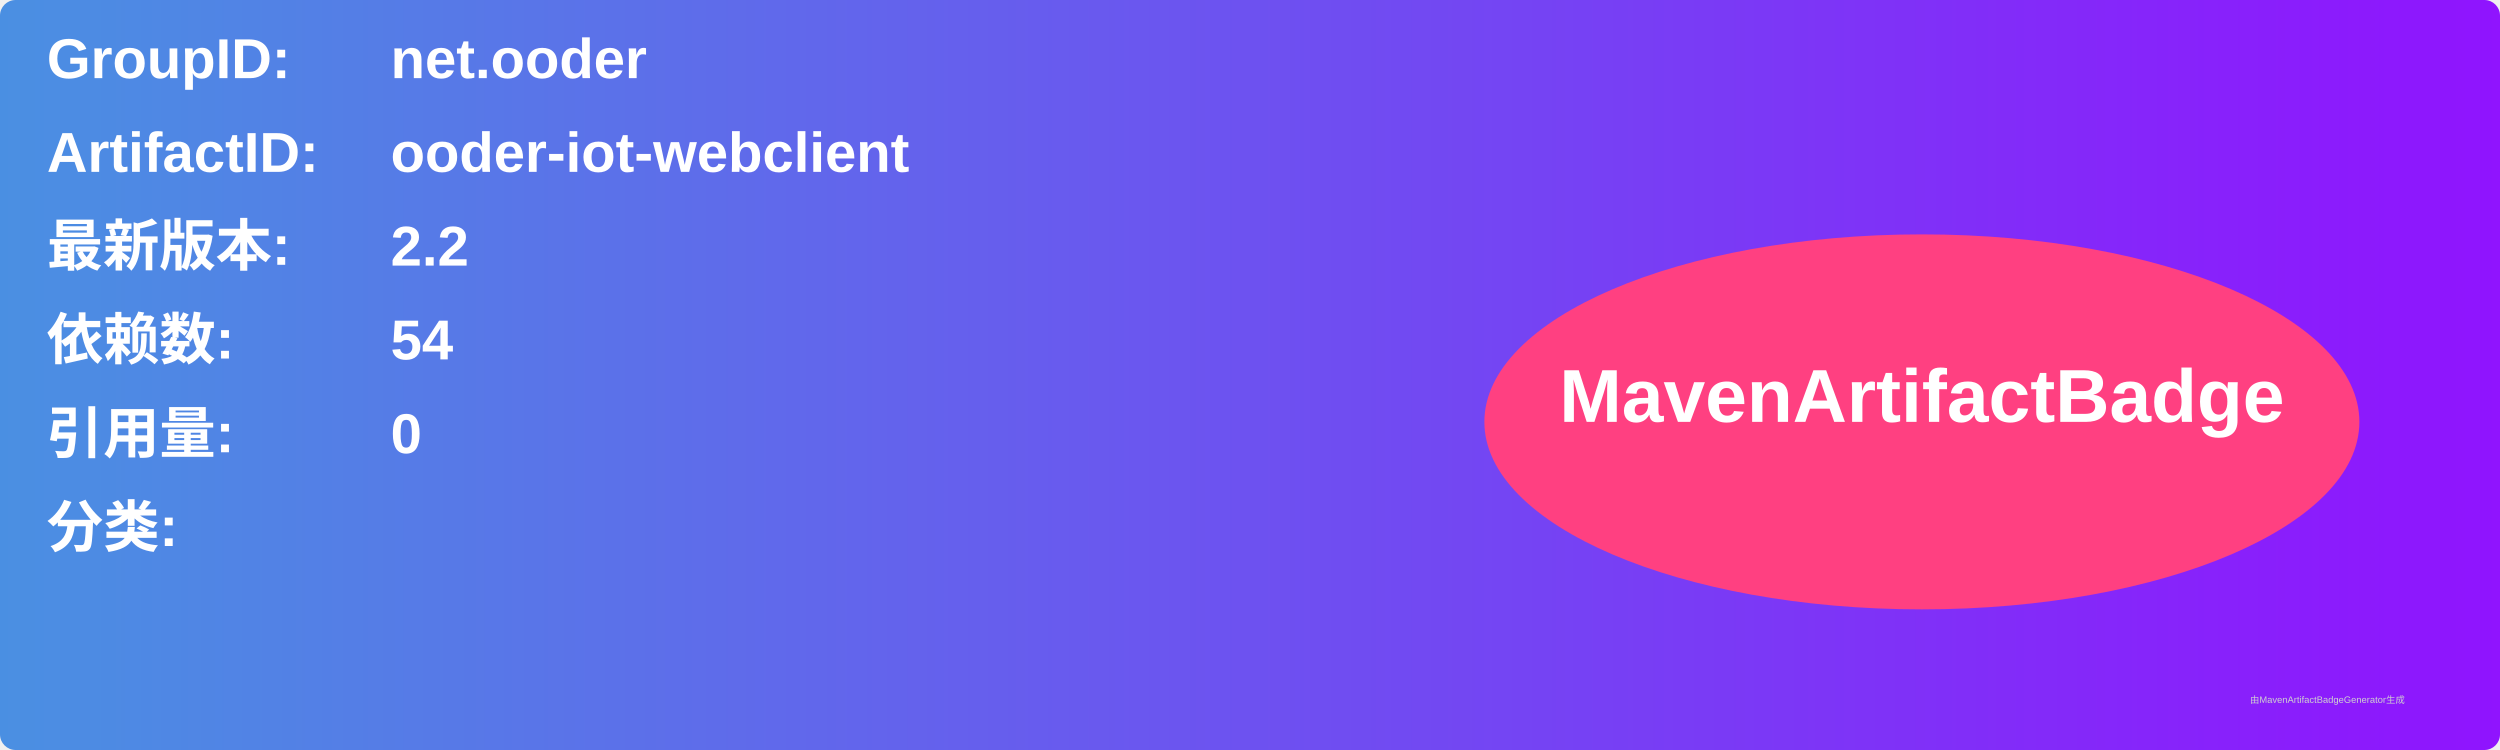
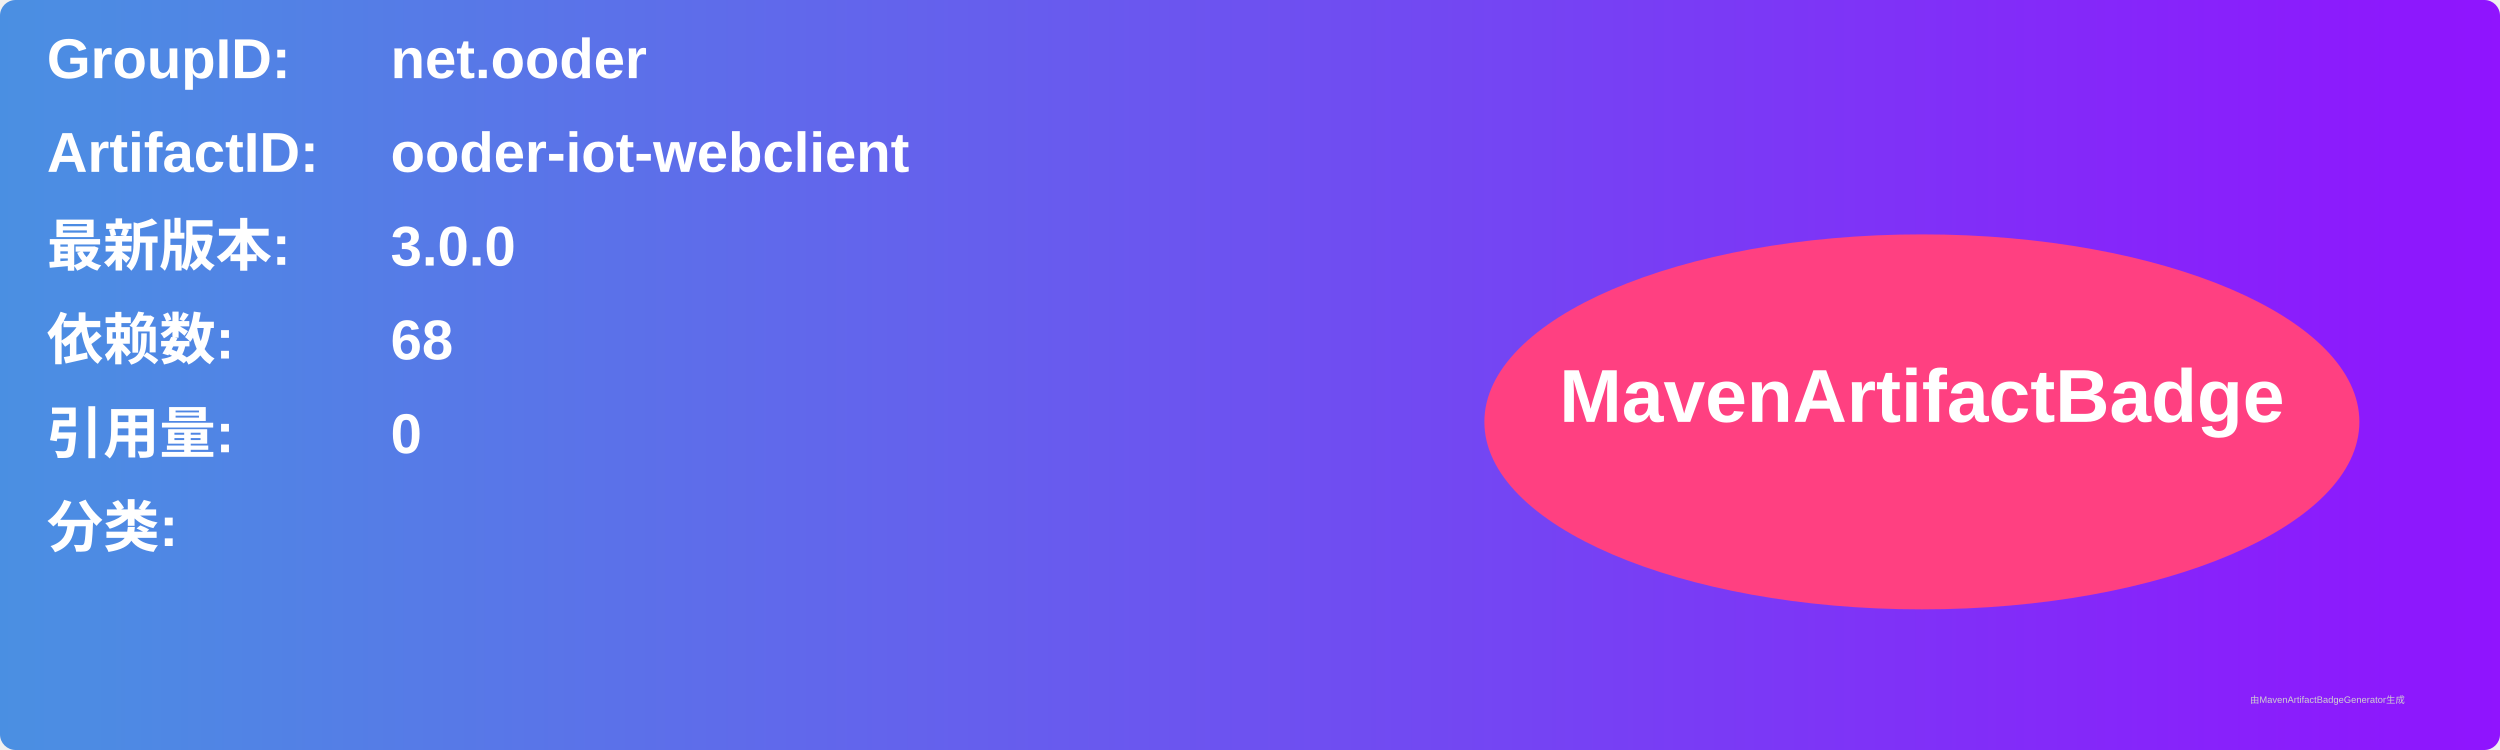
<svg xmlns="http://www.w3.org/2000/svg" width="800" height="240" viewBox="0 0 800 240">
  <linearGradient id="grad" x1="0%" y1="0%" x2="100%" y2="0%">
    <stop offset="0%" stop-color="#4a90e2" />
    <stop offset="100%" stop-color="#9013fe" />
  </linearGradient>
  <rect width="100%" height="100%" rx="5" ry="5" fill="url(#grad)" />
  <g transform="translate(15, 15)">
    <text x="0" y="10" font-family="Arial" font-size="18" fill="white" font-weight="bold" width="260">GroupID:</text>
    <text x="110" y="10" font-family="Arial" font-size="18" fill="white" font-weight="bold" width="460">net.ooder</text>
    <text x="0" y="40" font-family="Arial" font-size="18" fill="white" font-weight="bold" width="260">ArtifactID:</text>
    <text x="110" y="40" font-family="Arial" font-size="18" fill="white" font-weight="bold" width="460">ooder-iot-webclient</text>
    <text x="0" y="70" font-family="Arial" font-size="18" fill="white" font-weight="bold">最新版本:</text>
    <text x="110" y="70" font-family="Arial" font-size="18" fill="white" font-weight="bold">
-       <tspan font-weight="bold">2.2</tspan>
+       <tspan font-weight="bold">3.0.0</tspan>
    </text>
    <text x="0" y="100" font-family="Arial" font-size="18" fill="white" font-weight="bold">依赖数: </text>
    <text x="110" y="100" font-family="Arial" font-size="18" fill="white">
-       <tspan font-weight="bold">54</tspan>
+       <tspan font-weight="bold">68</tspan>
    </text>
    <text x="0" y="130" font-family="Arial" font-size="18" fill="white" font-weight="bold">引用量: </text>
    <text x="110" y="130" font-family="Arial" font-size="18" fill="white">
      <tspan font-weight="bold">0</tspan>
    </text>
    <text x="0" y="160" font-family="Arial" font-size="18" fill="white" font-weight="bold">分类:</text>
    <text x="10" y="190" font-family="Arial" font-size="10" fill="white">
      <tspan font-weight="bold" />
    </text>
    <ellipse cx="600" cy="120" rx="140" ry="60" fill="#ff4081" />
    <text x="600" y="120" text-anchor="middle" font-family="Arial" font-size="24" fill="white" font-weight="bold">MavenArtifactBadge</text>
  </g>
  <text x="720" y="225" font-family="Arial" font-size="3" fill="#d0d0d0">由MavenArtifactBadgeGenerator生成</text>
</svg>
